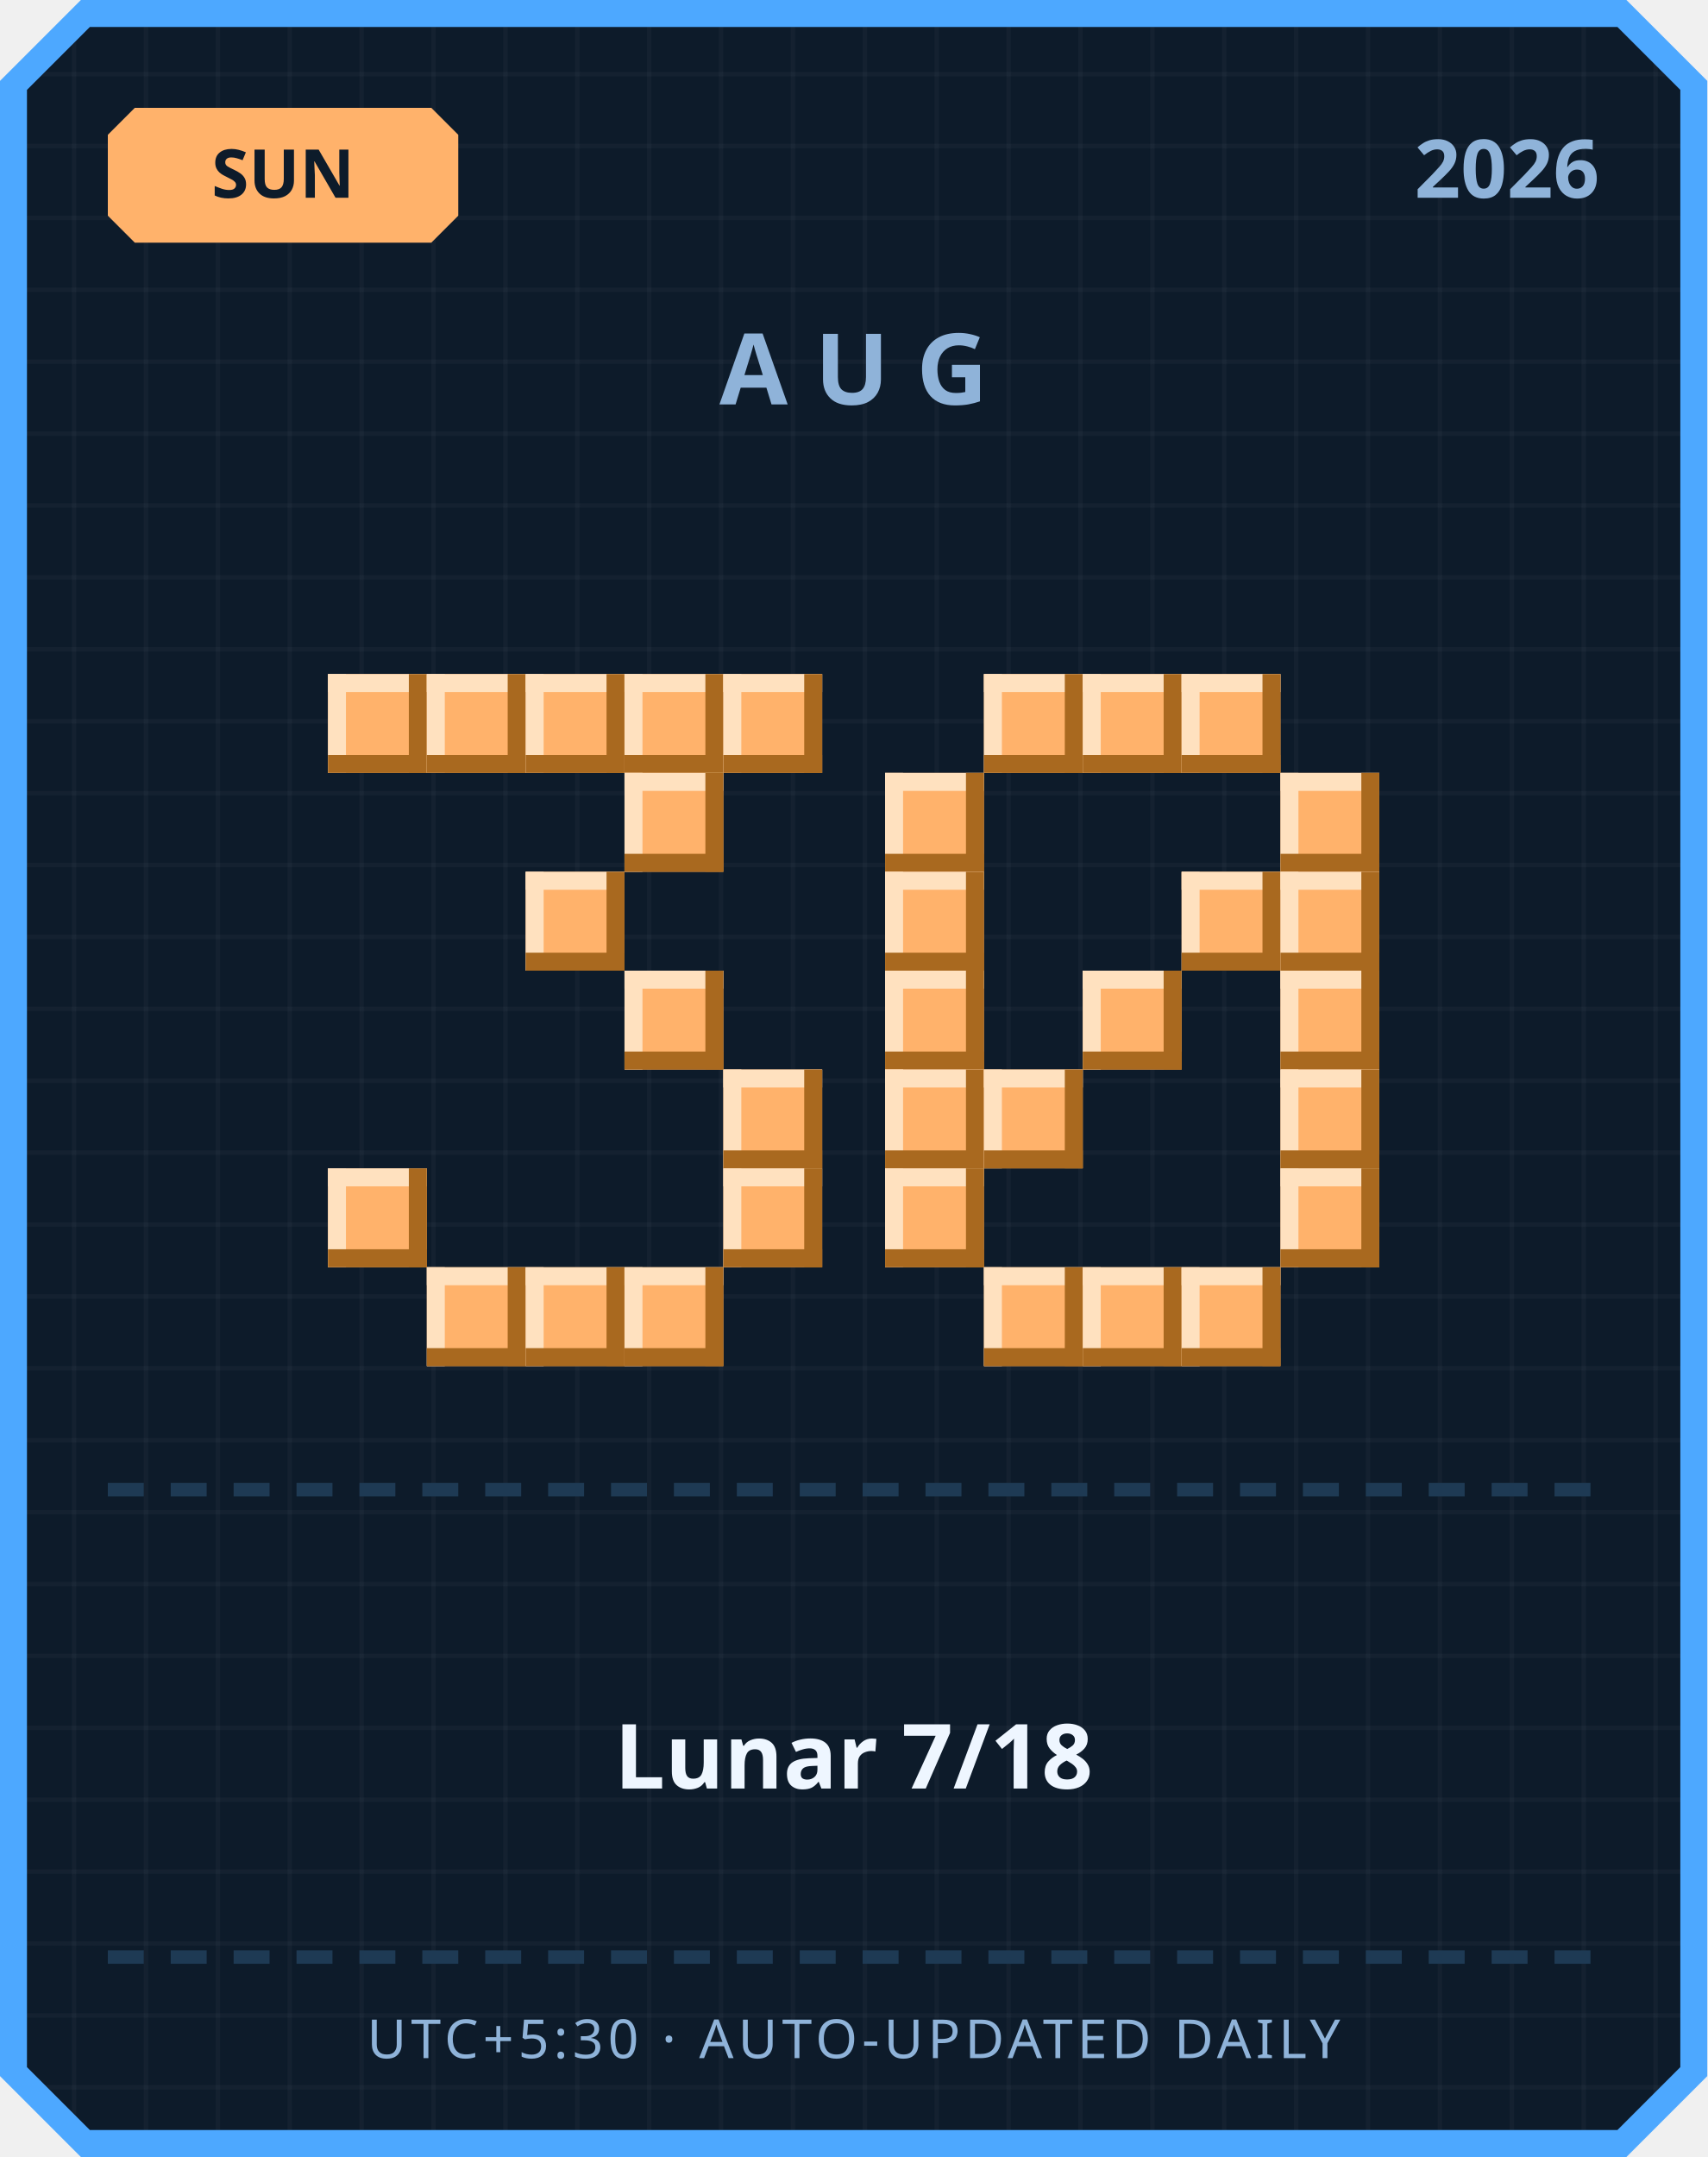
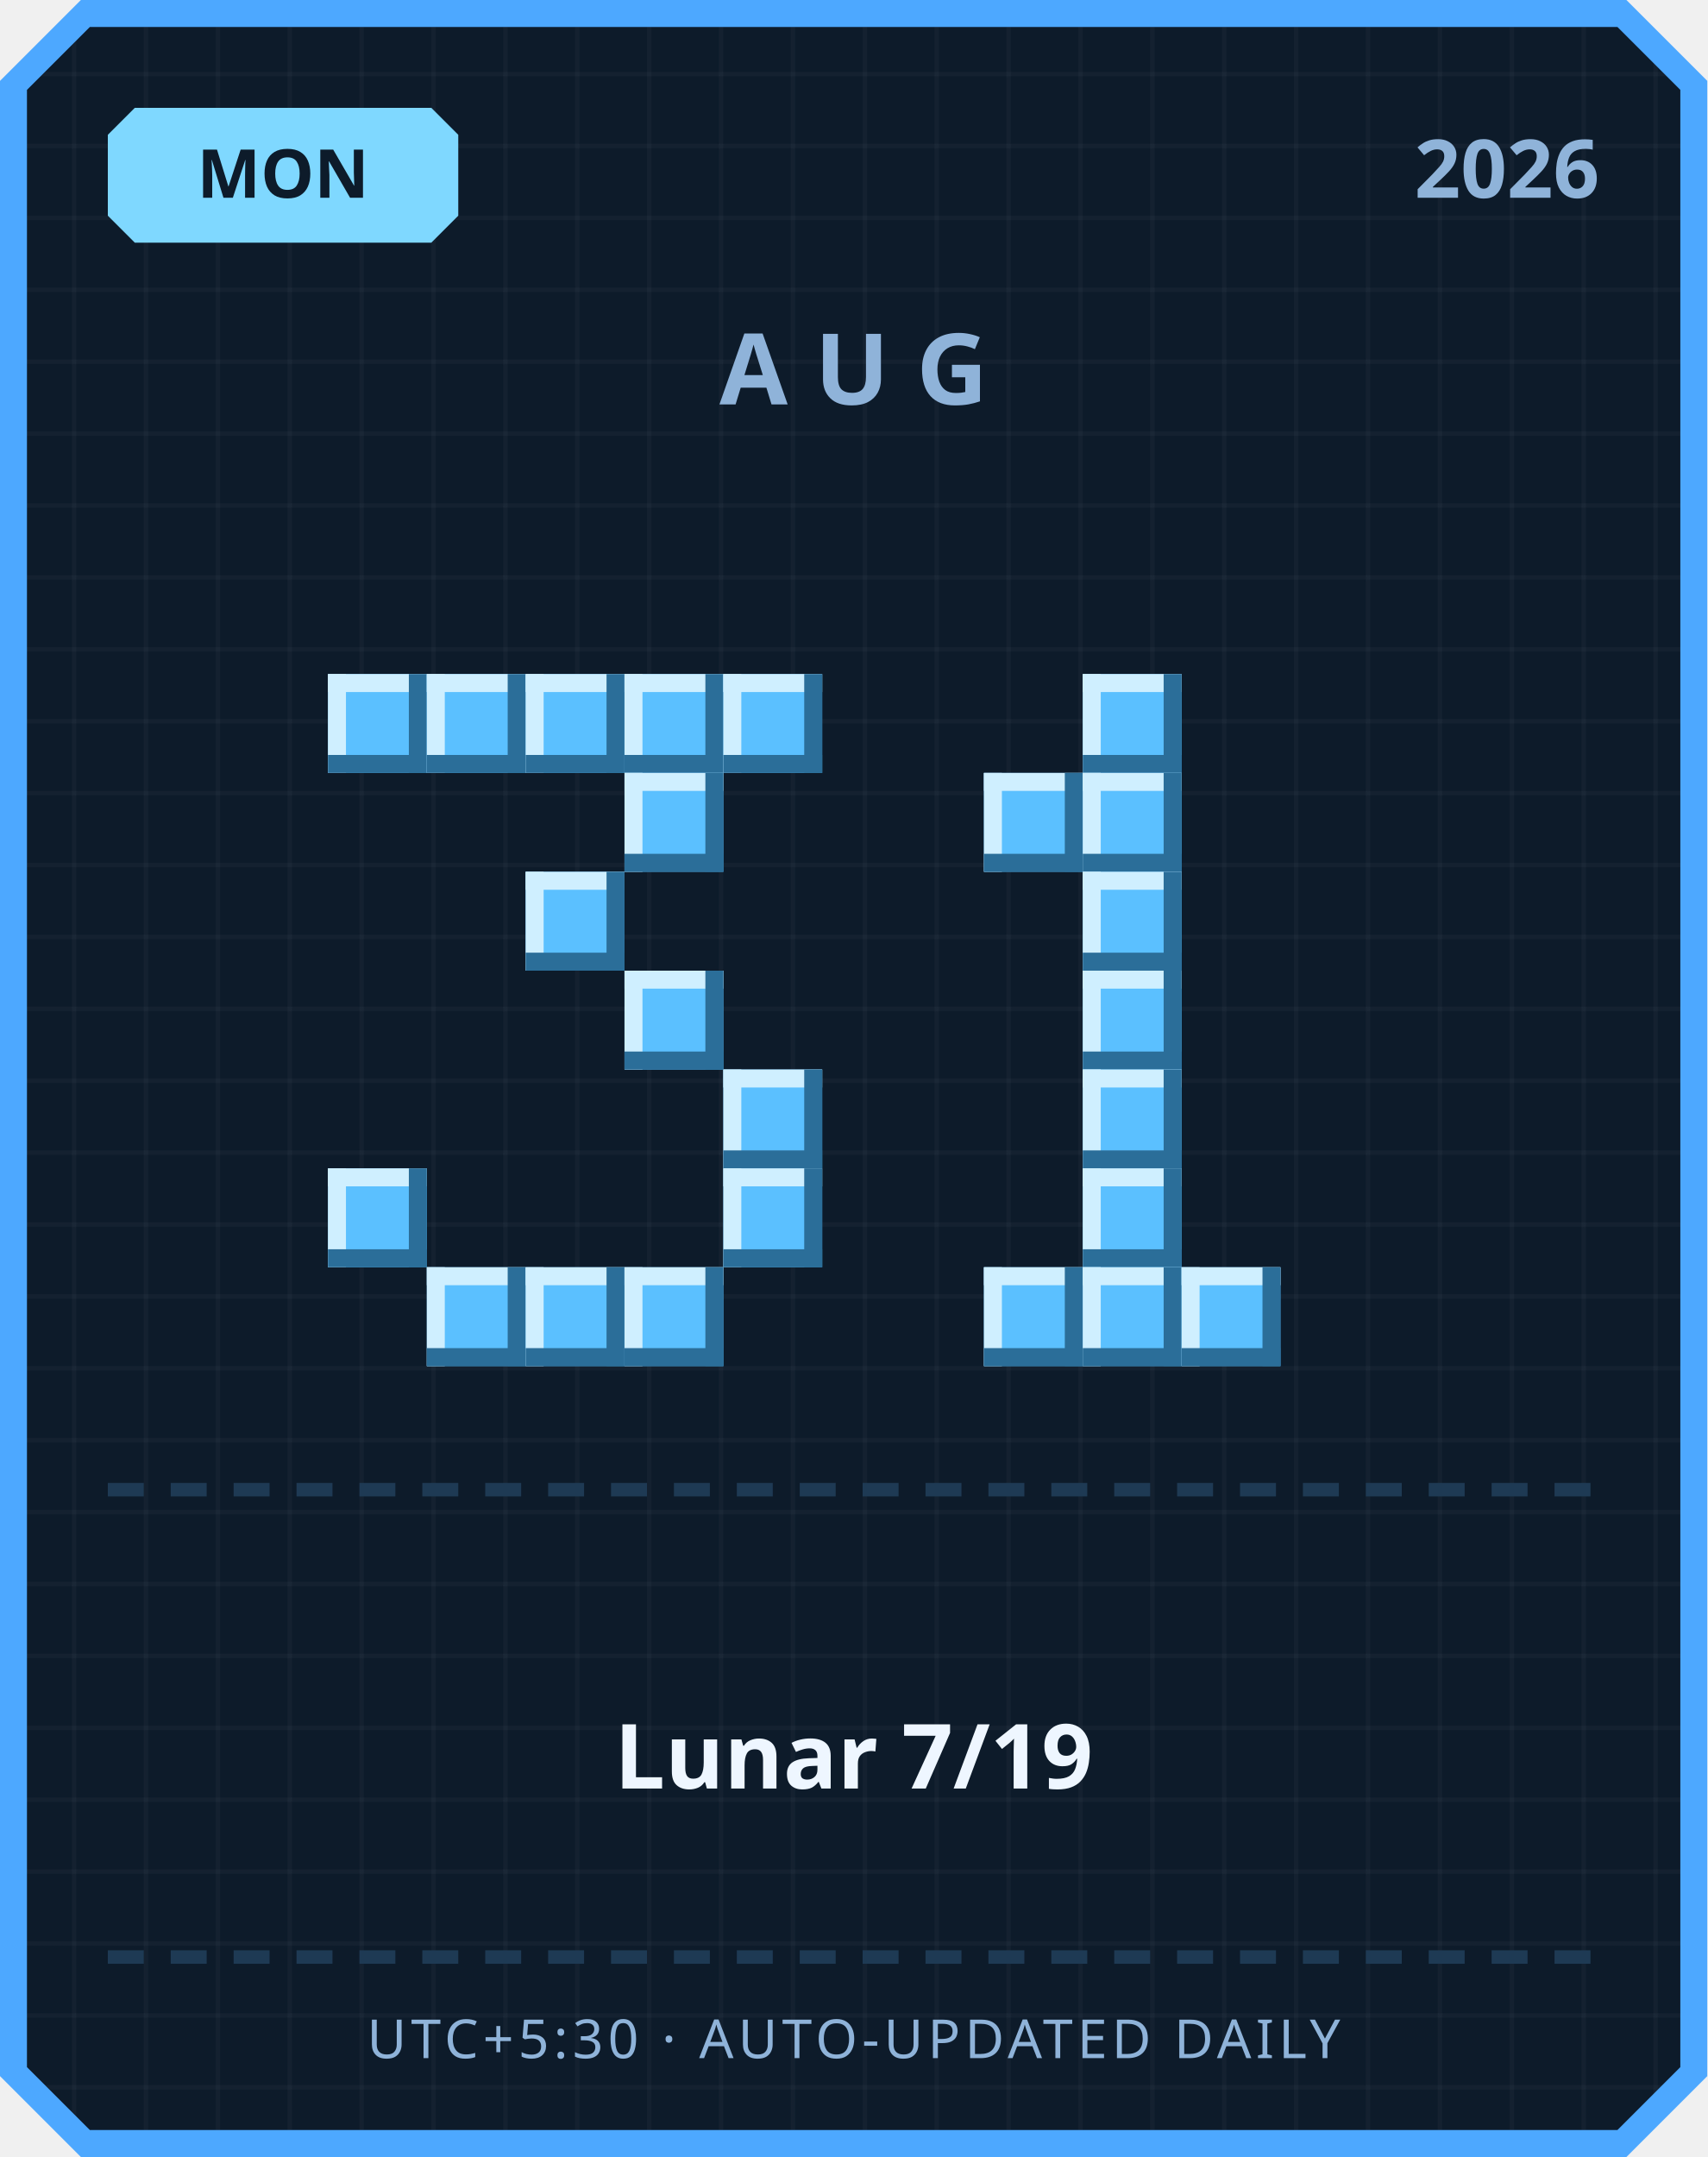
<svg xmlns="http://www.w3.org/2000/svg" width="380" height="480" viewBox="0 0 380 480">
  <defs>
    <pattern id="grid" width="16" height="16" patternUnits="userSpaceOnUse">
      <rect width="16" height="16" fill="#0d1b2a" />
      <rect width="1" height="16" fill="#ffffff" opacity="0.03" />
      <rect width="16" height="1" fill="#ffffff" opacity="0.03" />
    </pattern>
  </defs>
  <path d="M 18,0 L 362,0 L 380,18 L 380,462 L 362,480 L 18,480 L 0,462 L 0,18 Z" fill="#4da8ff" />
  <path d="M 20,6 L 360,6 L 374,20 L 374,460 L 360,474 L 20,474 L 6,460 L 6,20 Z" fill="url(#grid)" />
-   <path d="M 30,24 L 96,24 L 102,30 L 102,48 L 96,54 L 30,54 L 24,48 L 24,30 Z" fill="#ffb26b" />
-   <text x="63" y="44" text-anchor="middle" font-family="'Segoe UI', sans-serif" font-size="15" font-weight="700" fill="#0d1b2a">SUN</text>
+   <path d="M 30,24 L 96,24 L 102,30 L 102,48 L 96,54 L 30,54 L 24,48 L 24,30 Z" fill="#7fd8ff" />
+   <text x="63" y="44" text-anchor="middle" font-family="'Segoe UI', sans-serif" font-size="15" font-weight="700" fill="#0d1b2a">MON</text>
  <text x="356" y="44" text-anchor="end" font-family="'Segoe UI', sans-serif" font-size="18" font-weight="700" fill="#8fb3d9">2026</text>
  <text x="190" y="90" text-anchor="middle" font-family="'Segoe UI', sans-serif" font-size="22" font-weight="700" letter-spacing="6" fill="#8fb3d9">AUG</text>
-   <rect x="73" y="150" width="22" height="22" fill="#ffb26b" />
-   <rect x="73" y="150" width="22" height="4" fill="#ffe1bf" />
-   <rect x="73" y="150" width="4" height="22" fill="#ffe1bf" />
-   <rect x="73" y="168" width="22" height="4" fill="#a9691f" />
-   <rect x="91" y="150" width="4" height="22" fill="#a9691f" />
-   <rect x="95" y="150" width="22" height="22" fill="#ffb26b" />
-   <rect x="95" y="150" width="22" height="4" fill="#ffe1bf" />
-   <rect x="95" y="150" width="4" height="22" fill="#ffe1bf" />
-   <rect x="95" y="168" width="22" height="4" fill="#a9691f" />
-   <rect x="113" y="150" width="4" height="22" fill="#a9691f" />
-   <rect x="117" y="150" width="22" height="22" fill="#ffb26b" />
-   <rect x="117" y="150" width="22" height="4" fill="#ffe1bf" />
-   <rect x="117" y="150" width="4" height="22" fill="#ffe1bf" />
-   <rect x="117" y="168" width="22" height="4" fill="#a9691f" />
-   <rect x="135" y="150" width="4" height="22" fill="#a9691f" />
-   <rect x="139" y="150" width="22" height="22" fill="#ffb26b" />
-   <rect x="139" y="150" width="22" height="4" fill="#ffe1bf" />
-   <rect x="139" y="150" width="4" height="22" fill="#ffe1bf" />
-   <rect x="139" y="168" width="22" height="4" fill="#a9691f" />
-   <rect x="157" y="150" width="4" height="22" fill="#a9691f" />
-   <rect x="161" y="150" width="22" height="22" fill="#ffb26b" />
-   <rect x="161" y="150" width="22" height="4" fill="#ffe1bf" />
-   <rect x="161" y="150" width="4" height="22" fill="#ffe1bf" />
-   <rect x="161" y="168" width="22" height="4" fill="#a9691f" />
-   <rect x="179" y="150" width="4" height="22" fill="#a9691f" />
-   <rect x="139" y="172" width="22" height="22" fill="#ffb26b" />
-   <rect x="139" y="172" width="22" height="4" fill="#ffe1bf" />
-   <rect x="139" y="172" width="4" height="22" fill="#ffe1bf" />
-   <rect x="139" y="190" width="22" height="4" fill="#a9691f" />
-   <rect x="157" y="172" width="4" height="22" fill="#a9691f" />
-   <rect x="117" y="194" width="22" height="22" fill="#ffb26b" />
-   <rect x="117" y="194" width="22" height="4" fill="#ffe1bf" />
-   <rect x="117" y="194" width="4" height="22" fill="#ffe1bf" />
-   <rect x="117" y="212" width="22" height="4" fill="#a9691f" />
-   <rect x="135" y="194" width="4" height="22" fill="#a9691f" />
-   <rect x="139" y="216" width="22" height="22" fill="#ffb26b" />
-   <rect x="139" y="216" width="22" height="4" fill="#ffe1bf" />
-   <rect x="139" y="216" width="4" height="22" fill="#ffe1bf" />
-   <rect x="139" y="234" width="22" height="4" fill="#a9691f" />
-   <rect x="157" y="216" width="4" height="22" fill="#a9691f" />
-   <rect x="161" y="238" width="22" height="22" fill="#ffb26b" />
-   <rect x="161" y="238" width="22" height="4" fill="#ffe1bf" />
-   <rect x="161" y="238" width="4" height="22" fill="#ffe1bf" />
-   <rect x="161" y="256" width="22" height="4" fill="#a9691f" />
-   <rect x="179" y="238" width="4" height="22" fill="#a9691f" />
-   <rect x="73" y="260" width="22" height="22" fill="#ffb26b" />
-   <rect x="73" y="260" width="22" height="4" fill="#ffe1bf" />
-   <rect x="73" y="260" width="4" height="22" fill="#ffe1bf" />
-   <rect x="73" y="278" width="22" height="4" fill="#a9691f" />
-   <rect x="91" y="260" width="4" height="22" fill="#a9691f" />
-   <rect x="161" y="260" width="22" height="22" fill="#ffb26b" />
-   <rect x="161" y="260" width="22" height="4" fill="#ffe1bf" />
-   <rect x="161" y="260" width="4" height="22" fill="#ffe1bf" />
-   <rect x="161" y="278" width="22" height="4" fill="#a9691f" />
-   <rect x="179" y="260" width="4" height="22" fill="#a9691f" />
-   <rect x="95" y="282" width="22" height="22" fill="#ffb26b" />
-   <rect x="95" y="282" width="22" height="4" fill="#ffe1bf" />
-   <rect x="95" y="282" width="4" height="22" fill="#ffe1bf" />
-   <rect x="95" y="300" width="22" height="4" fill="#a9691f" />
-   <rect x="113" y="282" width="4" height="22" fill="#a9691f" />
-   <rect x="117" y="282" width="22" height="22" fill="#ffb26b" />
-   <rect x="117" y="282" width="22" height="4" fill="#ffe1bf" />
-   <rect x="117" y="282" width="4" height="22" fill="#ffe1bf" />
-   <rect x="117" y="300" width="22" height="4" fill="#a9691f" />
-   <rect x="135" y="282" width="4" height="22" fill="#a9691f" />
-   <rect x="139" y="282" width="22" height="22" fill="#ffb26b" />
-   <rect x="139" y="282" width="22" height="4" fill="#ffe1bf" />
-   <rect x="139" y="282" width="4" height="22" fill="#ffe1bf" />
-   <rect x="139" y="300" width="22" height="4" fill="#a9691f" />
-   <rect x="157" y="282" width="4" height="22" fill="#a9691f" />
-   <rect x="219" y="150" width="22" height="22" fill="#ffb26b" />
-   <rect x="219" y="150" width="22" height="4" fill="#ffe1bf" />
-   <rect x="219" y="150" width="4" height="22" fill="#ffe1bf" />
-   <rect x="219" y="168" width="22" height="4" fill="#a9691f" />
-   <rect x="237" y="150" width="4" height="22" fill="#a9691f" />
-   <rect x="241" y="150" width="22" height="22" fill="#ffb26b" />
-   <rect x="241" y="150" width="22" height="4" fill="#ffe1bf" />
-   <rect x="241" y="150" width="4" height="22" fill="#ffe1bf" />
-   <rect x="241" y="168" width="22" height="4" fill="#a9691f" />
-   <rect x="259" y="150" width="4" height="22" fill="#a9691f" />
-   <rect x="263" y="150" width="22" height="22" fill="#ffb26b" />
-   <rect x="263" y="150" width="22" height="4" fill="#ffe1bf" />
-   <rect x="263" y="150" width="4" height="22" fill="#ffe1bf" />
-   <rect x="263" y="168" width="22" height="4" fill="#a9691f" />
-   <rect x="281" y="150" width="4" height="22" fill="#a9691f" />
-   <rect x="197" y="172" width="22" height="22" fill="#ffb26b" />
-   <rect x="197" y="172" width="22" height="4" fill="#ffe1bf" />
-   <rect x="197" y="172" width="4" height="22" fill="#ffe1bf" />
-   <rect x="197" y="190" width="22" height="4" fill="#a9691f" />
-   <rect x="215" y="172" width="4" height="22" fill="#a9691f" />
-   <rect x="285" y="172" width="22" height="22" fill="#ffb26b" />
-   <rect x="285" y="172" width="22" height="4" fill="#ffe1bf" />
-   <rect x="285" y="172" width="4" height="22" fill="#ffe1bf" />
-   <rect x="285" y="190" width="22" height="4" fill="#a9691f" />
-   <rect x="303" y="172" width="4" height="22" fill="#a9691f" />
-   <rect x="197" y="194" width="22" height="22" fill="#ffb26b" />
-   <rect x="197" y="194" width="22" height="4" fill="#ffe1bf" />
-   <rect x="197" y="194" width="4" height="22" fill="#ffe1bf" />
-   <rect x="197" y="212" width="22" height="4" fill="#a9691f" />
-   <rect x="215" y="194" width="4" height="22" fill="#a9691f" />
-   <rect x="263" y="194" width="22" height="22" fill="#ffb26b" />
-   <rect x="263" y="194" width="22" height="4" fill="#ffe1bf" />
-   <rect x="263" y="194" width="4" height="22" fill="#ffe1bf" />
-   <rect x="263" y="212" width="22" height="4" fill="#a9691f" />
-   <rect x="281" y="194" width="4" height="22" fill="#a9691f" />
-   <rect x="285" y="194" width="22" height="22" fill="#ffb26b" />
-   <rect x="285" y="194" width="22" height="4" fill="#ffe1bf" />
-   <rect x="285" y="194" width="4" height="22" fill="#ffe1bf" />
-   <rect x="285" y="212" width="22" height="4" fill="#a9691f" />
-   <rect x="303" y="194" width="4" height="22" fill="#a9691f" />
-   <rect x="197" y="216" width="22" height="22" fill="#ffb26b" />
-   <rect x="197" y="216" width="22" height="4" fill="#ffe1bf" />
-   <rect x="197" y="216" width="4" height="22" fill="#ffe1bf" />
-   <rect x="197" y="234" width="22" height="4" fill="#a9691f" />
-   <rect x="215" y="216" width="4" height="22" fill="#a9691f" />
-   <rect x="241" y="216" width="22" height="22" fill="#ffb26b" />
-   <rect x="241" y="216" width="22" height="4" fill="#ffe1bf" />
-   <rect x="241" y="216" width="4" height="22" fill="#ffe1bf" />
-   <rect x="241" y="234" width="22" height="4" fill="#a9691f" />
-   <rect x="259" y="216" width="4" height="22" fill="#a9691f" />
-   <rect x="285" y="216" width="22" height="22" fill="#ffb26b" />
-   <rect x="285" y="216" width="22" height="4" fill="#ffe1bf" />
-   <rect x="285" y="216" width="4" height="22" fill="#ffe1bf" />
-   <rect x="285" y="234" width="22" height="4" fill="#a9691f" />
-   <rect x="303" y="216" width="4" height="22" fill="#a9691f" />
-   <rect x="197" y="238" width="22" height="22" fill="#ffb26b" />
-   <rect x="197" y="238" width="22" height="4" fill="#ffe1bf" />
-   <rect x="197" y="238" width="4" height="22" fill="#ffe1bf" />
-   <rect x="197" y="256" width="22" height="4" fill="#a9691f" />
-   <rect x="215" y="238" width="4" height="22" fill="#a9691f" />
-   <rect x="219" y="238" width="22" height="22" fill="#ffb26b" />
-   <rect x="219" y="238" width="22" height="4" fill="#ffe1bf" />
-   <rect x="219" y="238" width="4" height="22" fill="#ffe1bf" />
-   <rect x="219" y="256" width="22" height="4" fill="#a9691f" />
-   <rect x="237" y="238" width="4" height="22" fill="#a9691f" />
-   <rect x="285" y="238" width="22" height="22" fill="#ffb26b" />
-   <rect x="285" y="238" width="22" height="4" fill="#ffe1bf" />
-   <rect x="285" y="238" width="4" height="22" fill="#ffe1bf" />
-   <rect x="285" y="256" width="22" height="4" fill="#a9691f" />
-   <rect x="303" y="238" width="4" height="22" fill="#a9691f" />
-   <rect x="197" y="260" width="22" height="22" fill="#ffb26b" />
-   <rect x="197" y="260" width="22" height="4" fill="#ffe1bf" />
-   <rect x="197" y="260" width="4" height="22" fill="#ffe1bf" />
-   <rect x="197" y="278" width="22" height="4" fill="#a9691f" />
-   <rect x="215" y="260" width="4" height="22" fill="#a9691f" />
-   <rect x="285" y="260" width="22" height="22" fill="#ffb26b" />
-   <rect x="285" y="260" width="22" height="4" fill="#ffe1bf" />
-   <rect x="285" y="260" width="4" height="22" fill="#ffe1bf" />
-   <rect x="285" y="278" width="22" height="4" fill="#a9691f" />
-   <rect x="303" y="260" width="4" height="22" fill="#a9691f" />
-   <rect x="219" y="282" width="22" height="22" fill="#ffb26b" />
-   <rect x="219" y="282" width="22" height="4" fill="#ffe1bf" />
-   <rect x="219" y="282" width="4" height="22" fill="#ffe1bf" />
-   <rect x="219" y="300" width="22" height="4" fill="#a9691f" />
-   <rect x="237" y="282" width="4" height="22" fill="#a9691f" />
-   <rect x="241" y="282" width="22" height="22" fill="#ffb26b" />
-   <rect x="241" y="282" width="22" height="4" fill="#ffe1bf" />
-   <rect x="241" y="282" width="4" height="22" fill="#ffe1bf" />
-   <rect x="241" y="300" width="22" height="4" fill="#a9691f" />
-   <rect x="259" y="282" width="4" height="22" fill="#a9691f" />
-   <rect x="263" y="282" width="22" height="22" fill="#ffb26b" />
-   <rect x="263" y="282" width="22" height="4" fill="#ffe1bf" />
-   <rect x="263" y="282" width="4" height="22" fill="#ffe1bf" />
-   <rect x="263" y="300" width="22" height="4" fill="#a9691f" />
-   <rect x="281" y="282" width="4" height="22" fill="#a9691f" />
+   <rect x="73" y="150" width="22" height="22" fill="#5bc0ff" />
+   <rect x="73" y="150" width="22" height="4" fill="#cfefff" />
+   <rect x="73" y="150" width="4" height="22" fill="#cfefff" />
+   <rect x="73" y="168" width="22" height="4" fill="#2b6e99" />
+   <rect x="91" y="150" width="4" height="22" fill="#2b6e99" />
+   <rect x="95" y="150" width="22" height="22" fill="#5bc0ff" />
+   <rect x="95" y="150" width="22" height="4" fill="#cfefff" />
+   <rect x="95" y="150" width="4" height="22" fill="#cfefff" />
+   <rect x="95" y="168" width="22" height="4" fill="#2b6e99" />
+   <rect x="113" y="150" width="4" height="22" fill="#2b6e99" />
+   <rect x="117" y="150" width="22" height="22" fill="#5bc0ff" />
+   <rect x="117" y="150" width="22" height="4" fill="#cfefff" />
+   <rect x="117" y="150" width="4" height="22" fill="#cfefff" />
+   <rect x="117" y="168" width="22" height="4" fill="#2b6e99" />
+   <rect x="135" y="150" width="4" height="22" fill="#2b6e99" />
+   <rect x="139" y="150" width="22" height="22" fill="#5bc0ff" />
+   <rect x="139" y="150" width="22" height="4" fill="#cfefff" />
+   <rect x="139" y="150" width="4" height="22" fill="#cfefff" />
+   <rect x="139" y="168" width="22" height="4" fill="#2b6e99" />
+   <rect x="157" y="150" width="4" height="22" fill="#2b6e99" />
+   <rect x="161" y="150" width="22" height="22" fill="#5bc0ff" />
+   <rect x="161" y="150" width="22" height="4" fill="#cfefff" />
+   <rect x="161" y="150" width="4" height="22" fill="#cfefff" />
+   <rect x="161" y="168" width="22" height="4" fill="#2b6e99" />
+   <rect x="179" y="150" width="4" height="22" fill="#2b6e99" />
+   <rect x="139" y="172" width="22" height="22" fill="#5bc0ff" />
+   <rect x="139" y="172" width="22" height="4" fill="#cfefff" />
+   <rect x="139" y="172" width="4" height="22" fill="#cfefff" />
+   <rect x="139" y="190" width="22" height="4" fill="#2b6e99" />
+   <rect x="157" y="172" width="4" height="22" fill="#2b6e99" />
+   <rect x="117" y="194" width="22" height="22" fill="#5bc0ff" />
+   <rect x="117" y="194" width="22" height="4" fill="#cfefff" />
+   <rect x="117" y="194" width="4" height="22" fill="#cfefff" />
+   <rect x="117" y="212" width="22" height="4" fill="#2b6e99" />
+   <rect x="135" y="194" width="4" height="22" fill="#2b6e99" />
+   <rect x="139" y="216" width="22" height="22" fill="#5bc0ff" />
+   <rect x="139" y="216" width="22" height="4" fill="#cfefff" />
+   <rect x="139" y="216" width="4" height="22" fill="#cfefff" />
+   <rect x="139" y="234" width="22" height="4" fill="#2b6e99" />
+   <rect x="157" y="216" width="4" height="22" fill="#2b6e99" />
+   <rect x="161" y="238" width="22" height="22" fill="#5bc0ff" />
+   <rect x="161" y="238" width="22" height="4" fill="#cfefff" />
+   <rect x="161" y="238" width="4" height="22" fill="#cfefff" />
+   <rect x="161" y="256" width="22" height="4" fill="#2b6e99" />
+   <rect x="179" y="238" width="4" height="22" fill="#2b6e99" />
+   <rect x="73" y="260" width="22" height="22" fill="#5bc0ff" />
+   <rect x="73" y="260" width="22" height="4" fill="#cfefff" />
+   <rect x="73" y="260" width="4" height="22" fill="#cfefff" />
+   <rect x="73" y="278" width="22" height="4" fill="#2b6e99" />
+   <rect x="91" y="260" width="4" height="22" fill="#2b6e99" />
+   <rect x="161" y="260" width="22" height="22" fill="#5bc0ff" />
+   <rect x="161" y="260" width="22" height="4" fill="#cfefff" />
+   <rect x="161" y="260" width="4" height="22" fill="#cfefff" />
+   <rect x="161" y="278" width="22" height="4" fill="#2b6e99" />
+   <rect x="179" y="260" width="4" height="22" fill="#2b6e99" />
+   <rect x="95" y="282" width="22" height="22" fill="#5bc0ff" />
+   <rect x="95" y="282" width="22" height="4" fill="#cfefff" />
+   <rect x="95" y="282" width="4" height="22" fill="#cfefff" />
+   <rect x="95" y="300" width="22" height="4" fill="#2b6e99" />
+   <rect x="113" y="282" width="4" height="22" fill="#2b6e99" />
+   <rect x="117" y="282" width="22" height="22" fill="#5bc0ff" />
+   <rect x="117" y="282" width="22" height="4" fill="#cfefff" />
+   <rect x="117" y="282" width="4" height="22" fill="#cfefff" />
+   <rect x="117" y="300" width="22" height="4" fill="#2b6e99" />
+   <rect x="135" y="282" width="4" height="22" fill="#2b6e99" />
+   <rect x="139" y="282" width="22" height="22" fill="#5bc0ff" />
+   <rect x="139" y="282" width="22" height="4" fill="#cfefff" />
+   <rect x="139" y="282" width="4" height="22" fill="#cfefff" />
+   <rect x="139" y="300" width="22" height="4" fill="#2b6e99" />
+   <rect x="157" y="282" width="4" height="22" fill="#2b6e99" />
+   <rect x="241" y="150" width="22" height="22" fill="#5bc0ff" />
+   <rect x="241" y="150" width="22" height="4" fill="#cfefff" />
+   <rect x="241" y="150" width="4" height="22" fill="#cfefff" />
+   <rect x="241" y="168" width="22" height="4" fill="#2b6e99" />
+   <rect x="259" y="150" width="4" height="22" fill="#2b6e99" />
+   <rect x="219" y="172" width="22" height="22" fill="#5bc0ff" />
+   <rect x="219" y="172" width="22" height="4" fill="#cfefff" />
+   <rect x="219" y="172" width="4" height="22" fill="#cfefff" />
+   <rect x="219" y="190" width="22" height="4" fill="#2b6e99" />
+   <rect x="237" y="172" width="4" height="22" fill="#2b6e99" />
+   <rect x="241" y="172" width="22" height="22" fill="#5bc0ff" />
+   <rect x="241" y="172" width="22" height="4" fill="#cfefff" />
+   <rect x="241" y="172" width="4" height="22" fill="#cfefff" />
+   <rect x="241" y="190" width="22" height="4" fill="#2b6e99" />
+   <rect x="259" y="172" width="4" height="22" fill="#2b6e99" />
+   <rect x="241" y="194" width="22" height="22" fill="#5bc0ff" />
+   <rect x="241" y="194" width="22" height="4" fill="#cfefff" />
+   <rect x="241" y="194" width="4" height="22" fill="#cfefff" />
+   <rect x="241" y="212" width="22" height="4" fill="#2b6e99" />
+   <rect x="259" y="194" width="4" height="22" fill="#2b6e99" />
+   <rect x="241" y="216" width="22" height="22" fill="#5bc0ff" />
+   <rect x="241" y="216" width="22" height="4" fill="#cfefff" />
+   <rect x="241" y="216" width="4" height="22" fill="#cfefff" />
+   <rect x="241" y="234" width="22" height="4" fill="#2b6e99" />
+   <rect x="259" y="216" width="4" height="22" fill="#2b6e99" />
+   <rect x="241" y="238" width="22" height="22" fill="#5bc0ff" />
+   <rect x="241" y="238" width="22" height="4" fill="#cfefff" />
+   <rect x="241" y="238" width="4" height="22" fill="#cfefff" />
+   <rect x="241" y="256" width="22" height="4" fill="#2b6e99" />
+   <rect x="259" y="238" width="4" height="22" fill="#2b6e99" />
+   <rect x="241" y="260" width="22" height="22" fill="#5bc0ff" />
+   <rect x="241" y="260" width="22" height="4" fill="#cfefff" />
+   <rect x="241" y="260" width="4" height="22" fill="#cfefff" />
+   <rect x="241" y="278" width="22" height="4" fill="#2b6e99" />
+   <rect x="259" y="260" width="4" height="22" fill="#2b6e99" />
+   <rect x="219" y="282" width="22" height="22" fill="#5bc0ff" />
+   <rect x="219" y="282" width="22" height="4" fill="#cfefff" />
+   <rect x="219" y="282" width="4" height="22" fill="#cfefff" />
+   <rect x="219" y="300" width="22" height="4" fill="#2b6e99" />
+   <rect x="237" y="282" width="4" height="22" fill="#2b6e99" />
+   <rect x="241" y="282" width="22" height="22" fill="#5bc0ff" />
+   <rect x="241" y="282" width="22" height="4" fill="#cfefff" />
+   <rect x="241" y="282" width="4" height="22" fill="#cfefff" />
+   <rect x="241" y="300" width="22" height="4" fill="#2b6e99" />
+   <rect x="259" y="282" width="4" height="22" fill="#2b6e99" />
+   <rect x="263" y="282" width="22" height="22" fill="#5bc0ff" />
+   <rect x="263" y="282" width="22" height="4" fill="#cfefff" />
+   <rect x="263" y="282" width="4" height="22" fill="#cfefff" />
+   <rect x="263" y="300" width="22" height="4" fill="#2b6e99" />
+   <rect x="281" y="282" width="4" height="22" fill="#2b6e99" />
  <rect x="24" y="330" width="8" height="3" fill="#1e3a54" />
  <rect x="38" y="330" width="8" height="3" fill="#1e3a54" />
  <rect x="52" y="330" width="8" height="3" fill="#1e3a54" />
  <rect x="66" y="330" width="8" height="3" fill="#1e3a54" />
  <rect x="80" y="330" width="8" height="3" fill="#1e3a54" />
  <rect x="94" y="330" width="8" height="3" fill="#1e3a54" />
  <rect x="108" y="330" width="8" height="3" fill="#1e3a54" />
  <rect x="122" y="330" width="8" height="3" fill="#1e3a54" />
  <rect x="136" y="330" width="8" height="3" fill="#1e3a54" />
  <rect x="150" y="330" width="8" height="3" fill="#1e3a54" />
  <rect x="164" y="330" width="8" height="3" fill="#1e3a54" />
  <rect x="178" y="330" width="8" height="3" fill="#1e3a54" />
  <rect x="192" y="330" width="8" height="3" fill="#1e3a54" />
  <rect x="206" y="330" width="8" height="3" fill="#1e3a54" />
  <rect x="220" y="330" width="8" height="3" fill="#1e3a54" />
  <rect x="234" y="330" width="8" height="3" fill="#1e3a54" />
  <rect x="248" y="330" width="8" height="3" fill="#1e3a54" />
  <rect x="262" y="330" width="8" height="3" fill="#1e3a54" />
  <rect x="276" y="330" width="8" height="3" fill="#1e3a54" />
  <rect x="290" y="330" width="8" height="3" fill="#1e3a54" />
  <rect x="304" y="330" width="8" height="3" fill="#1e3a54" />
  <rect x="318" y="330" width="8" height="3" fill="#1e3a54" />
  <rect x="332" y="330" width="8" height="3" fill="#1e3a54" />
  <rect x="346" y="330" width="8" height="3" fill="#1e3a54" />
-   <text x="190" y="398" text-anchor="middle" font-family="'Segoe UI', 'Microsoft JhengHei', sans-serif" font-size="20" font-weight="700" fill="#eef6ff">Lunar 7/18</text>
+   <text x="190" y="398" text-anchor="middle" font-family="'Segoe UI', 'Microsoft JhengHei', sans-serif" font-size="20" font-weight="700" fill="#eef6ff">Lunar 7/19</text>
  <rect x="24" y="434" width="8" height="3" fill="#1e3a54" />
  <rect x="38" y="434" width="8" height="3" fill="#1e3a54" />
  <rect x="52" y="434" width="8" height="3" fill="#1e3a54" />
  <rect x="66" y="434" width="8" height="3" fill="#1e3a54" />
  <rect x="80" y="434" width="8" height="3" fill="#1e3a54" />
  <rect x="94" y="434" width="8" height="3" fill="#1e3a54" />
  <rect x="108" y="434" width="8" height="3" fill="#1e3a54" />
  <rect x="122" y="434" width="8" height="3" fill="#1e3a54" />
  <rect x="136" y="434" width="8" height="3" fill="#1e3a54" />
  <rect x="150" y="434" width="8" height="3" fill="#1e3a54" />
  <rect x="164" y="434" width="8" height="3" fill="#1e3a54" />
  <rect x="178" y="434" width="8" height="3" fill="#1e3a54" />
  <rect x="192" y="434" width="8" height="3" fill="#1e3a54" />
  <rect x="206" y="434" width="8" height="3" fill="#1e3a54" />
  <rect x="220" y="434" width="8" height="3" fill="#1e3a54" />
  <rect x="234" y="434" width="8" height="3" fill="#1e3a54" />
  <rect x="248" y="434" width="8" height="3" fill="#1e3a54" />
  <rect x="262" y="434" width="8" height="3" fill="#1e3a54" />
  <rect x="276" y="434" width="8" height="3" fill="#1e3a54" />
  <rect x="290" y="434" width="8" height="3" fill="#1e3a54" />
  <rect x="304" y="434" width="8" height="3" fill="#1e3a54" />
  <rect x="318" y="434" width="8" height="3" fill="#1e3a54" />
  <rect x="332" y="434" width="8" height="3" fill="#1e3a54" />
  <rect x="346" y="434" width="8" height="3" fill="#1e3a54" />
  <text x="190" y="458" text-anchor="middle" font-family="'Segoe UI', sans-serif" font-size="12" letter-spacing="1" fill="#8fb3d9">UTC+5:30 · AUTO-UPDATED DAILY</text>
</svg>
